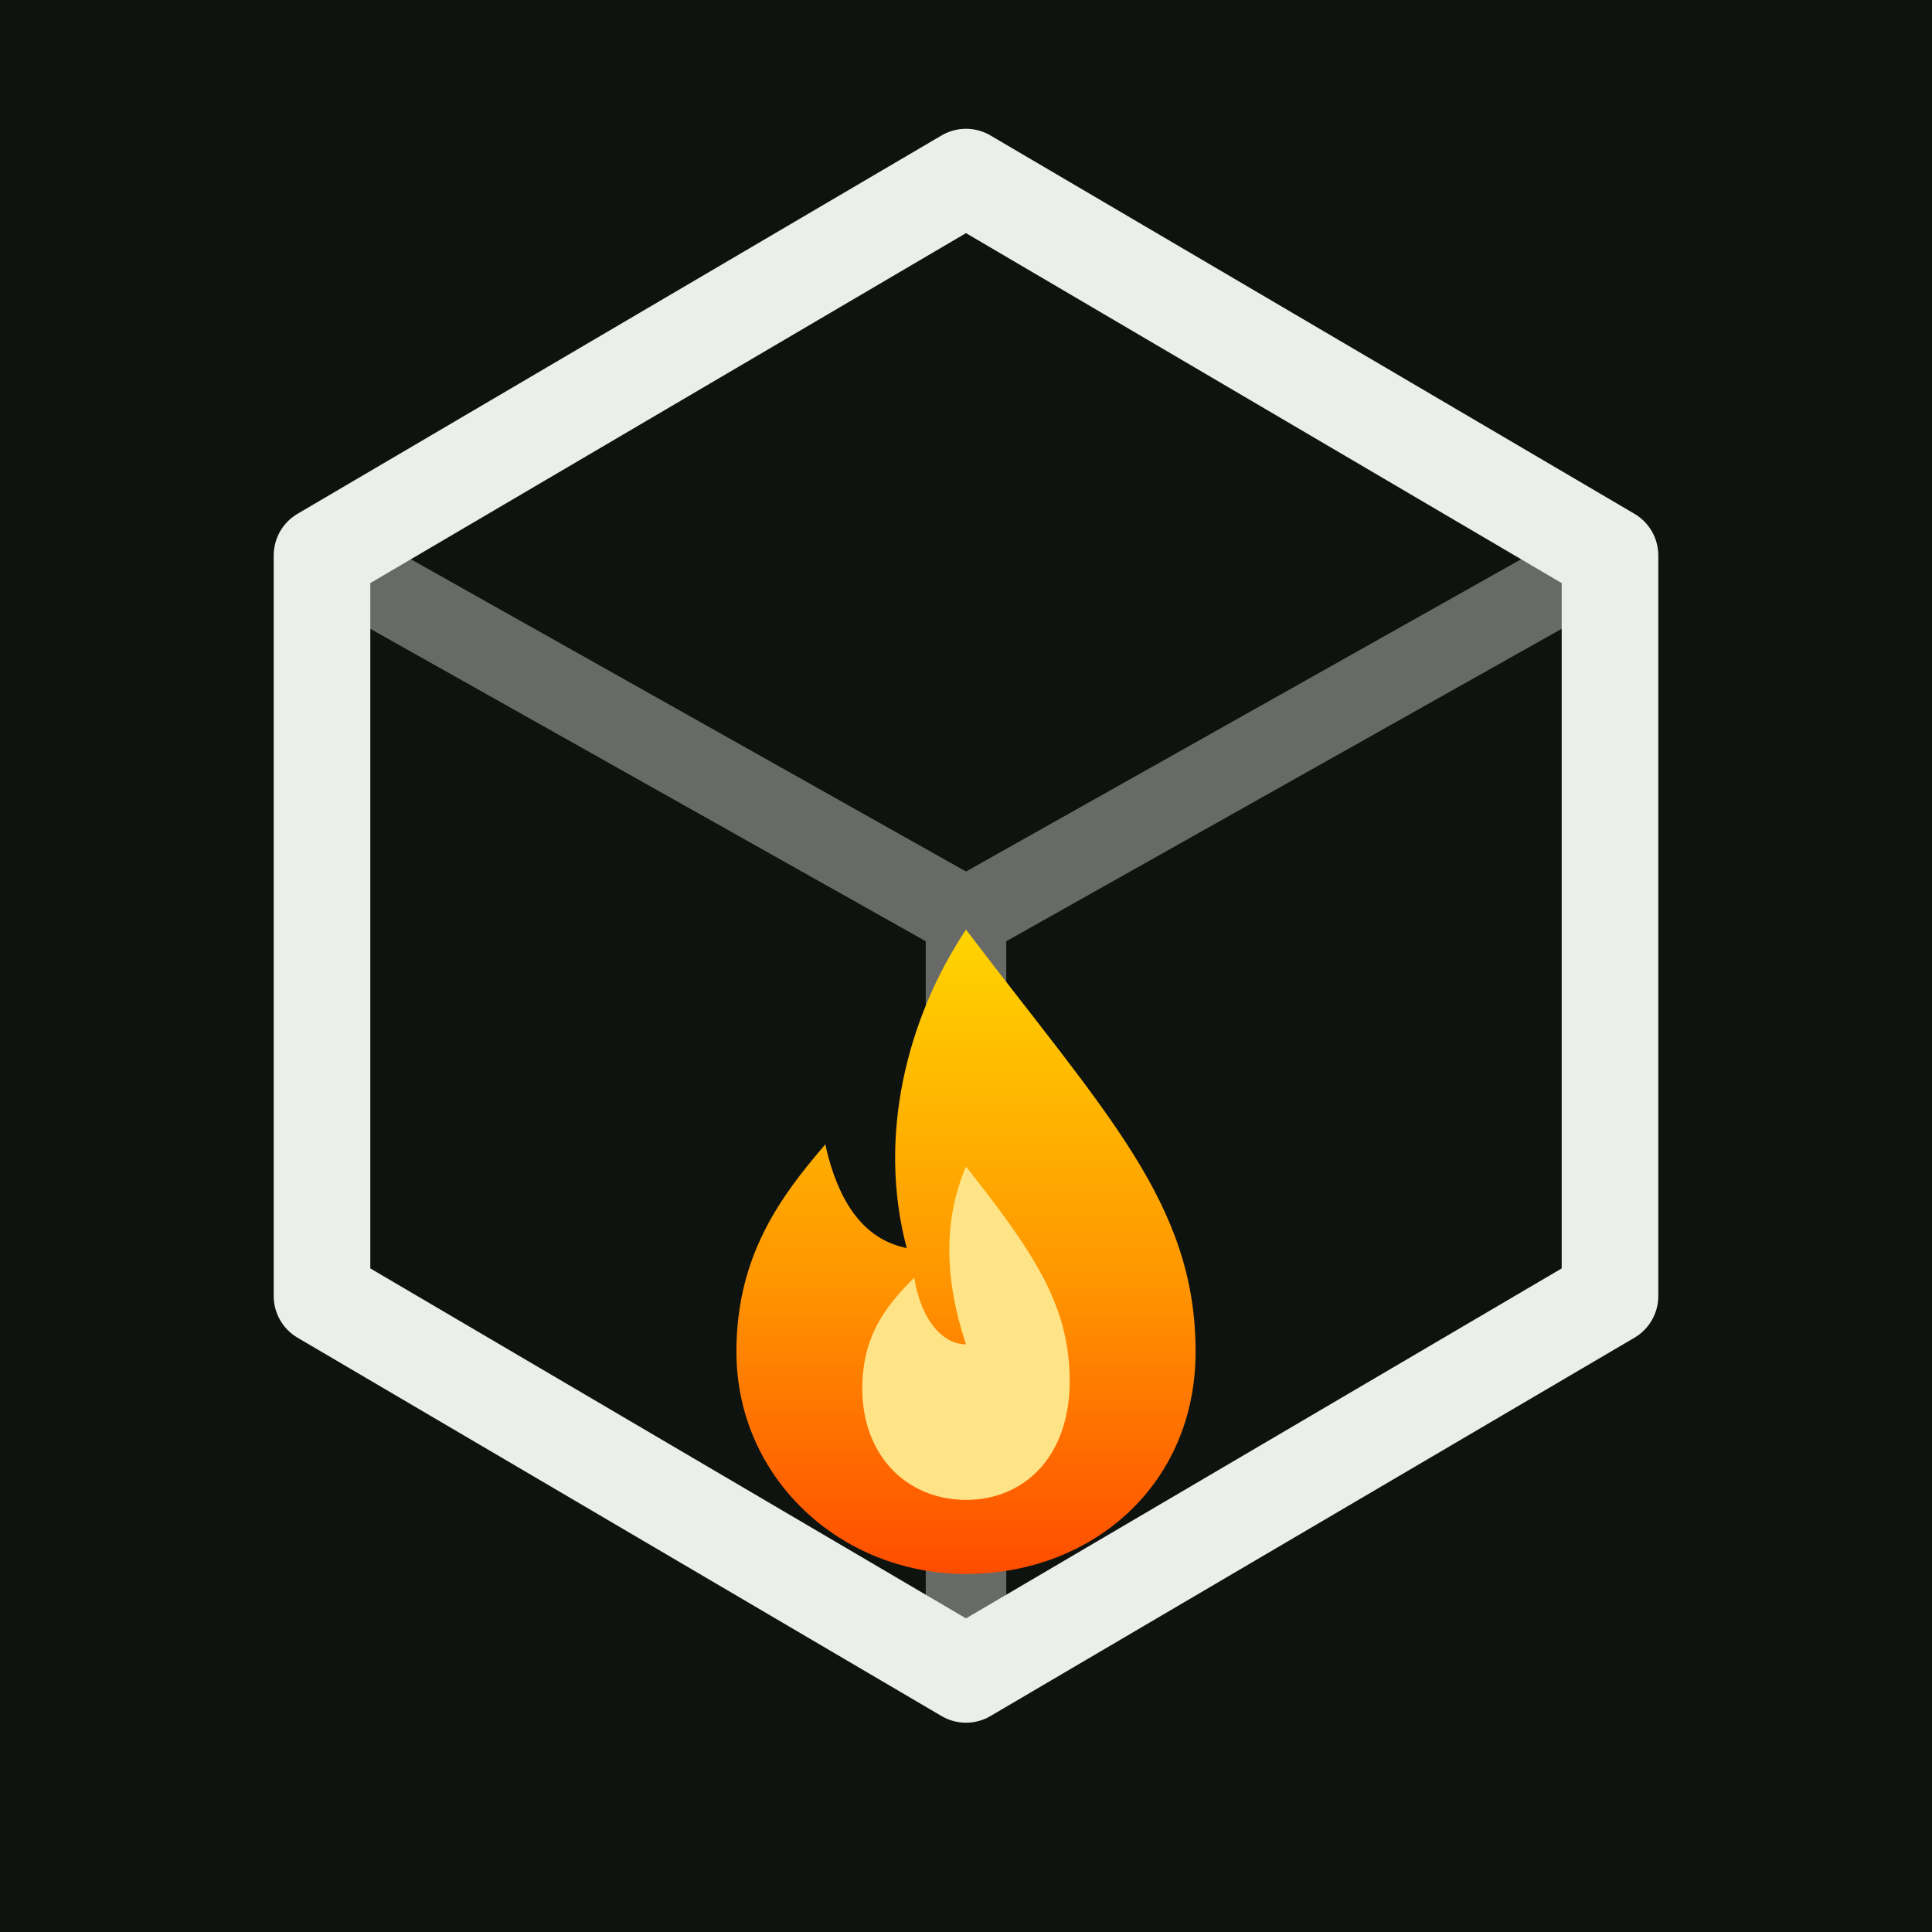
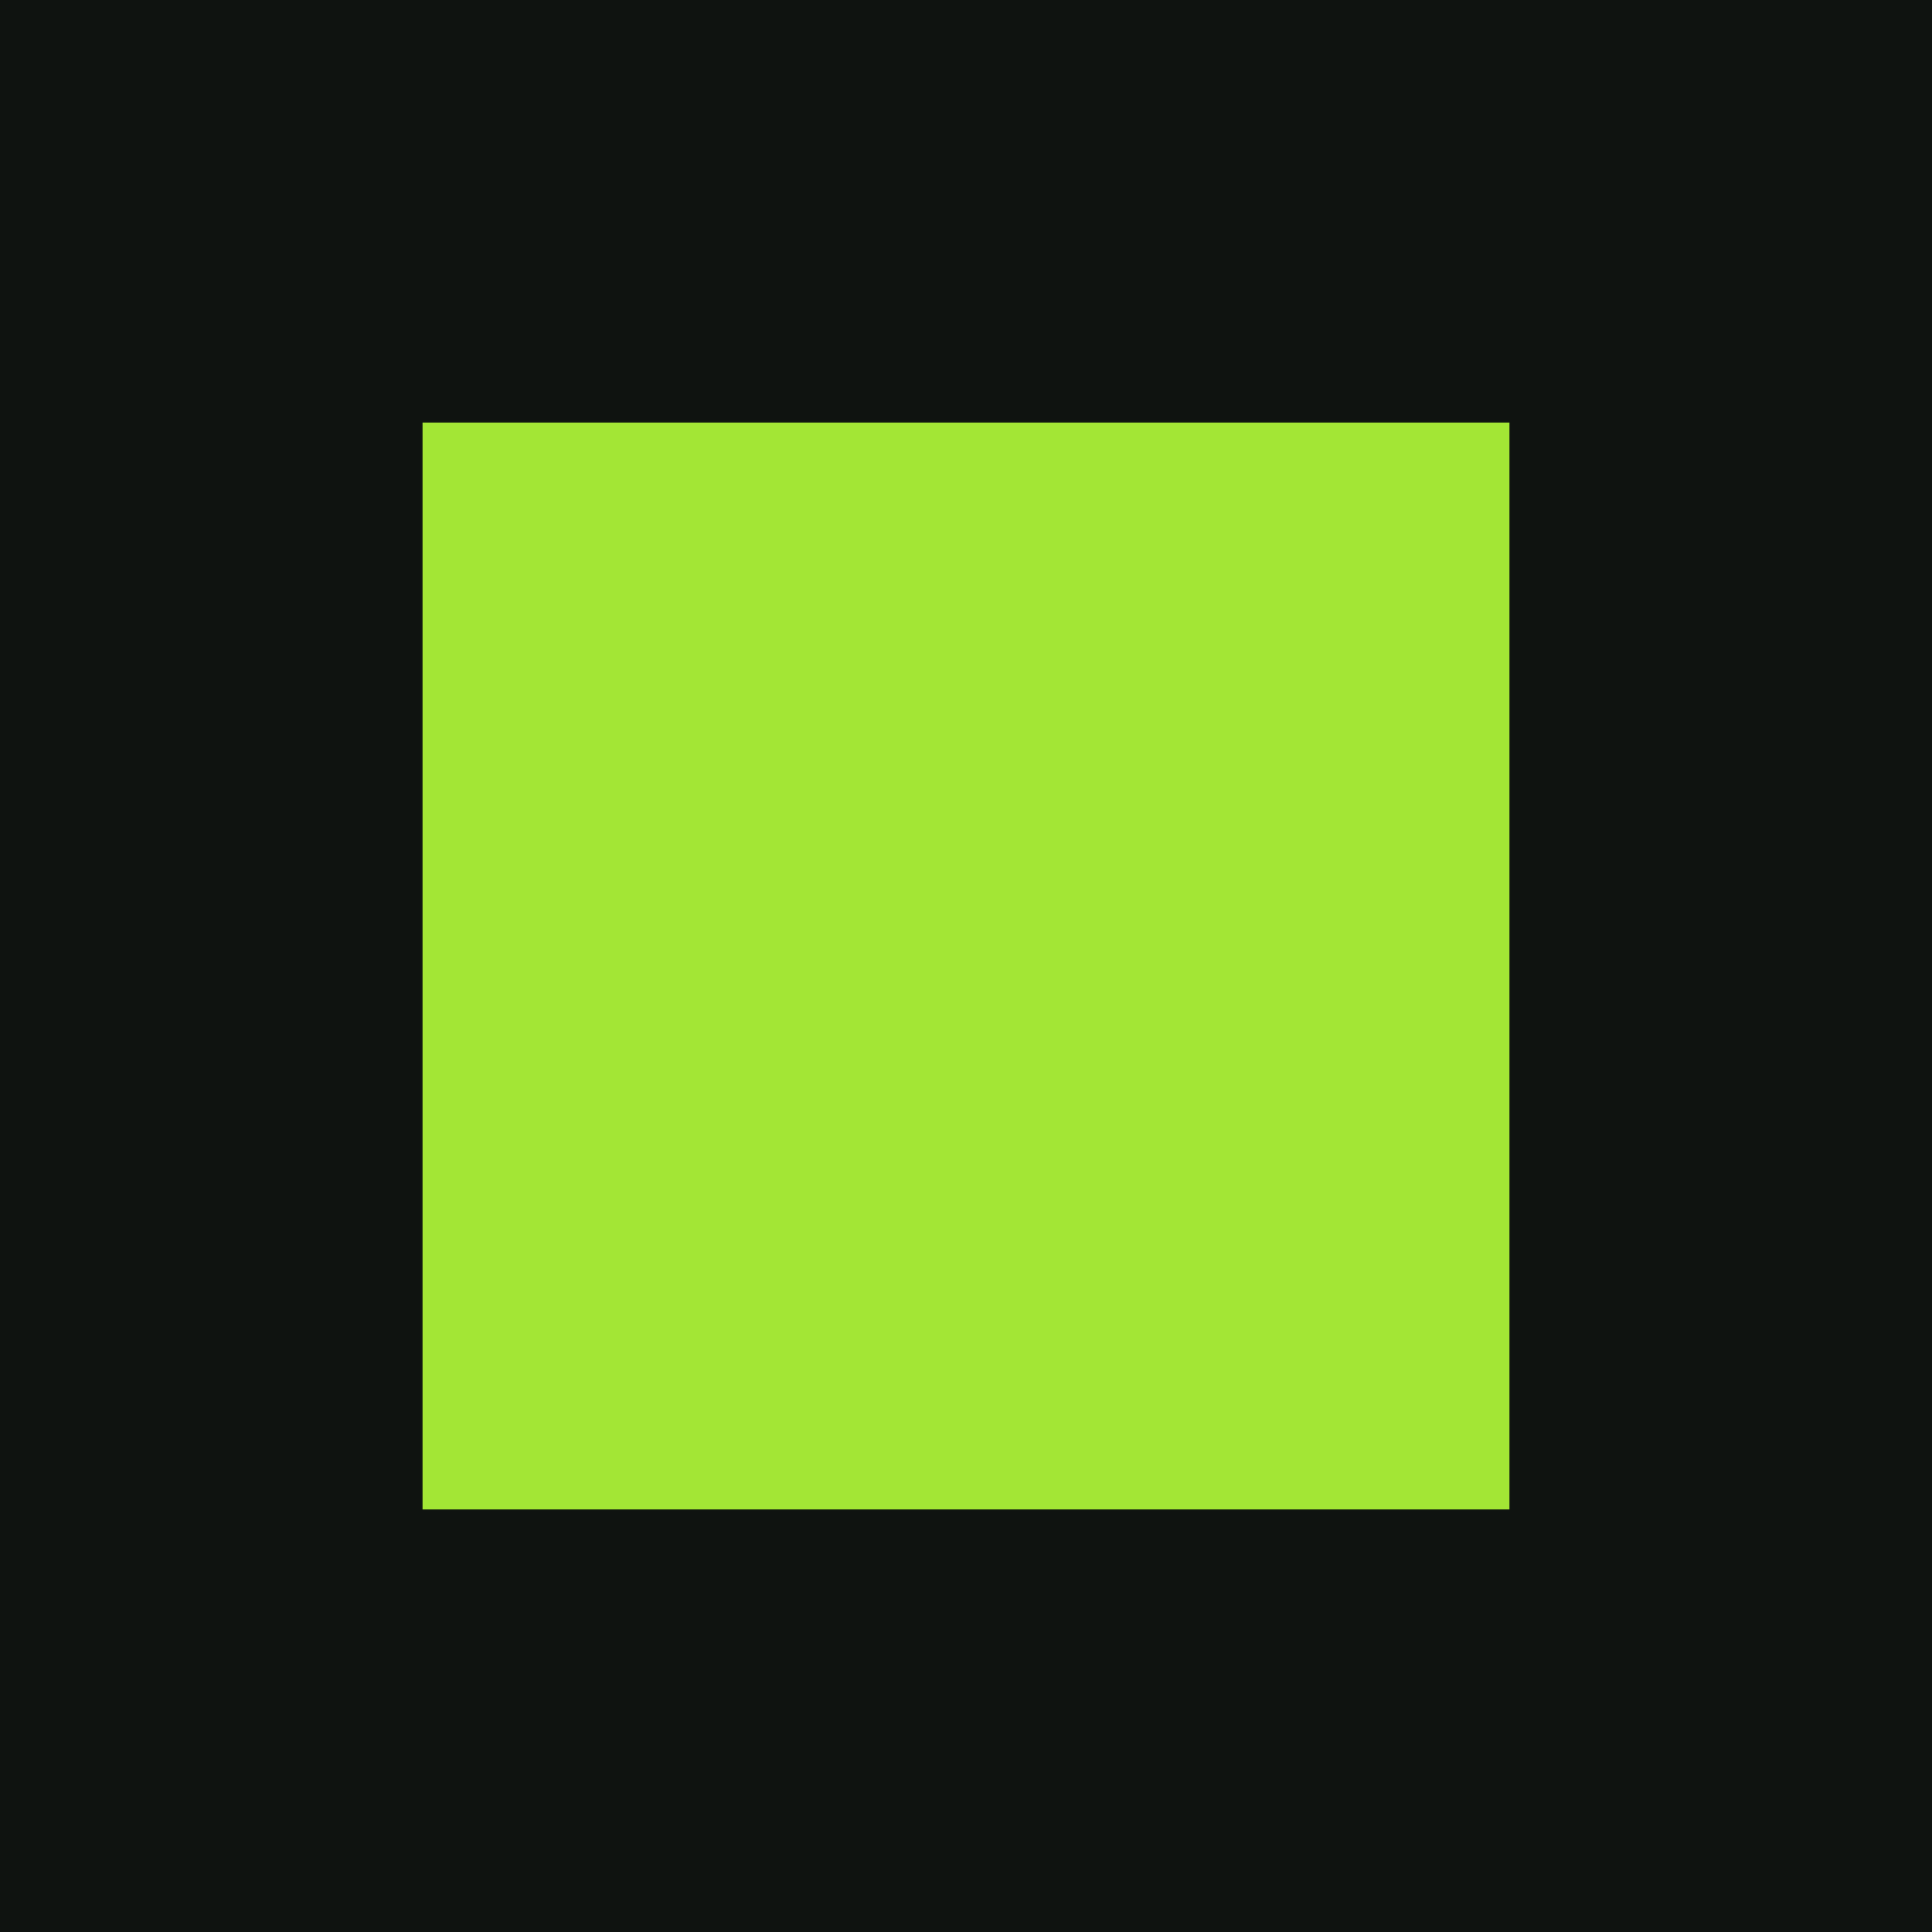
- <svg xmlns="http://www.w3.org/2000/svg" viewBox="0 0 24 24">
-   <rect width="24" height="24" fill="#0f1310" />
-   <defs>
-     <linearGradient id="f" x1="0" y1="0" x2="0" y2="1">
-       <stop offset="0" stop-color="#ffd400" />
-       <stop offset="0.55" stop-color="#ff9500" />
-       <stop offset="1" stop-color="#ff4d00" />
-     </linearGradient>
-   </defs>
-   <path d="M12 2.2 L20 6.9 L20 16.1 L12 20.8 L4 16.1 L4 6.9 Z" fill="none" stroke="#eceee9" stroke-width="1.2" stroke-linejoin="round" />
-   <path d="M4 6.9 L12 11.4 L20 6.9 M12 11.4 L12 20.8" fill="none" stroke="#eceee9" stroke-width="1" stroke-linejoin="round" opacity="0.4" />
-   <g transform="translate(12 15.55) scale(0.92) translate(-12 -5.05)">
-     <path d="M12 0.7 C13.9 3.2 15.1 4.4 15.1 6.4 C15.1 8.2 13.7 9.4 12 9.4 C10.3 9.4 8.9 8.1 8.9 6.4 C8.9 5.1 9.5 4.3 10.1 3.6 C10.3 4.5 10.7 4.9 11.2 5 C10.8 3.5 11.2 1.9 12 0.7 Z" fill="url(#f)" />
-     <path d="M12 3.9 C12.95 5.1 13.4 5.8 13.4 6.8 C13.4 7.8 12.8 8.4 12 8.4 C11.2 8.4 10.6 7.8 10.6 6.9 C10.6 6.2 10.9 5.8 11.3 5.4 C11.4 6 11.7 6.3 12 6.3 C11.7 5.4 11.7 4.6 12 3.9 Z" fill="#ffe487" />
-   </g>
+ <svg xmlns="http://www.w3.org/2000/svg" viewBox="0 0 64 64">
+   <rect width="64" height="64" fill="#0f1310" />
+   <rect x="14" y="14" width="36" height="36" fill="#a3e635" />
</svg>
